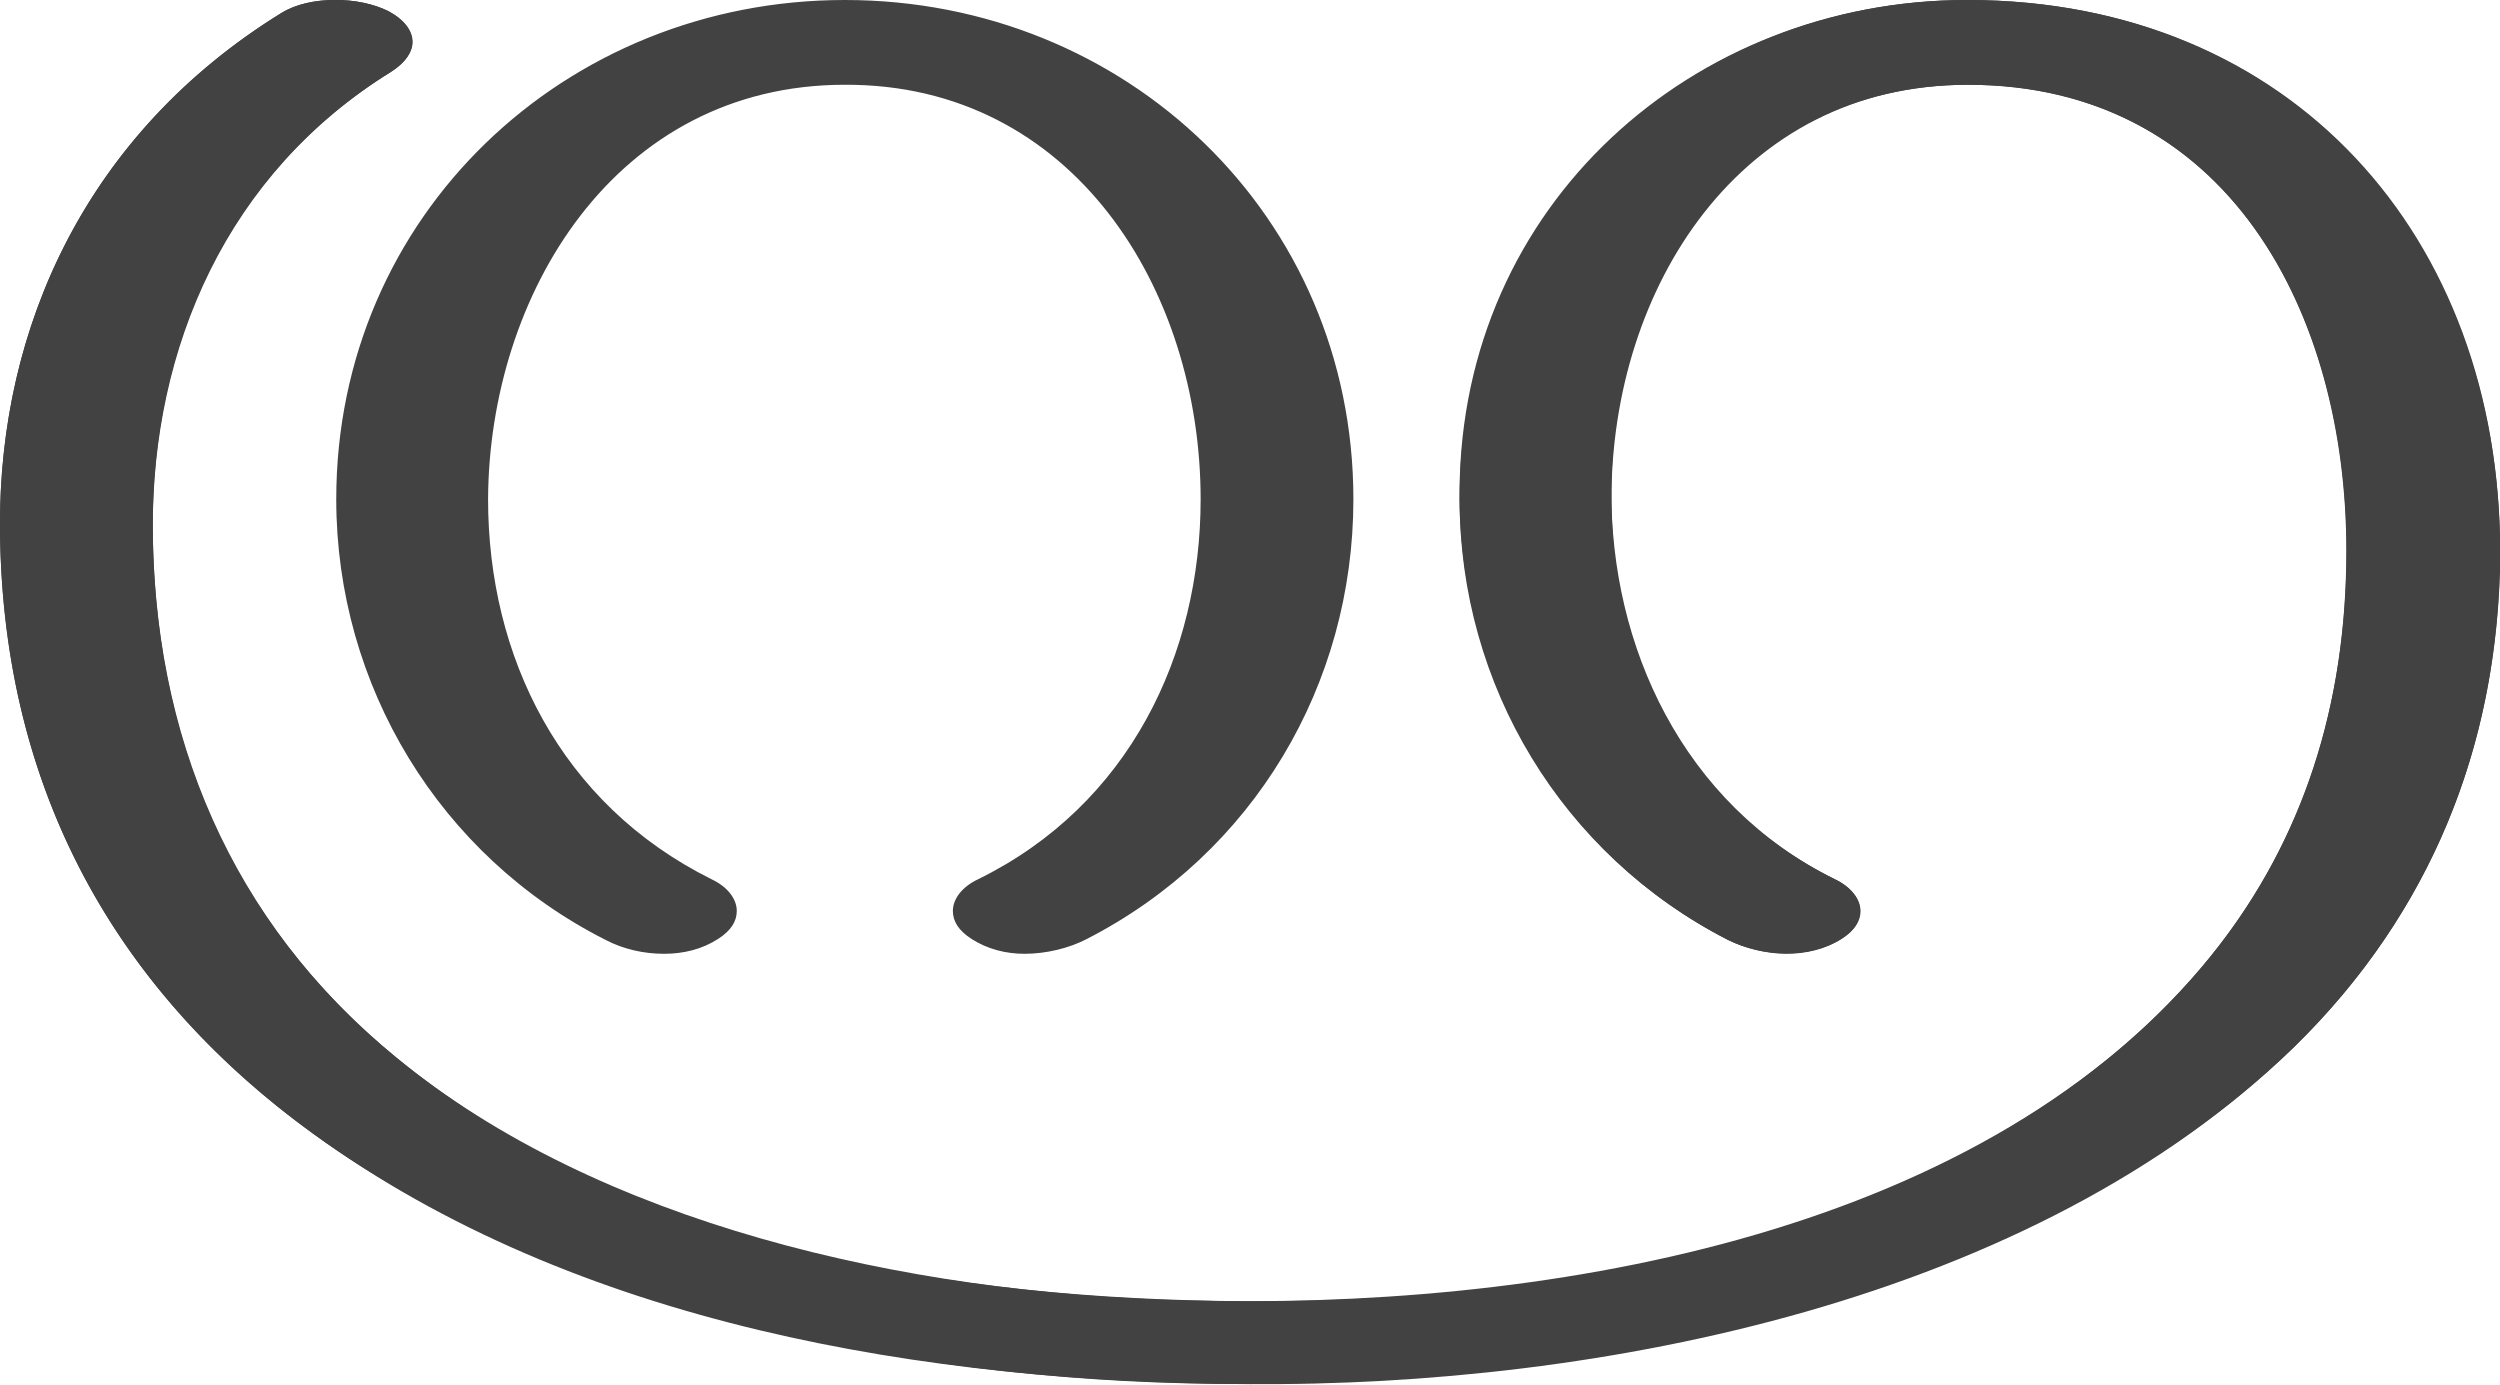
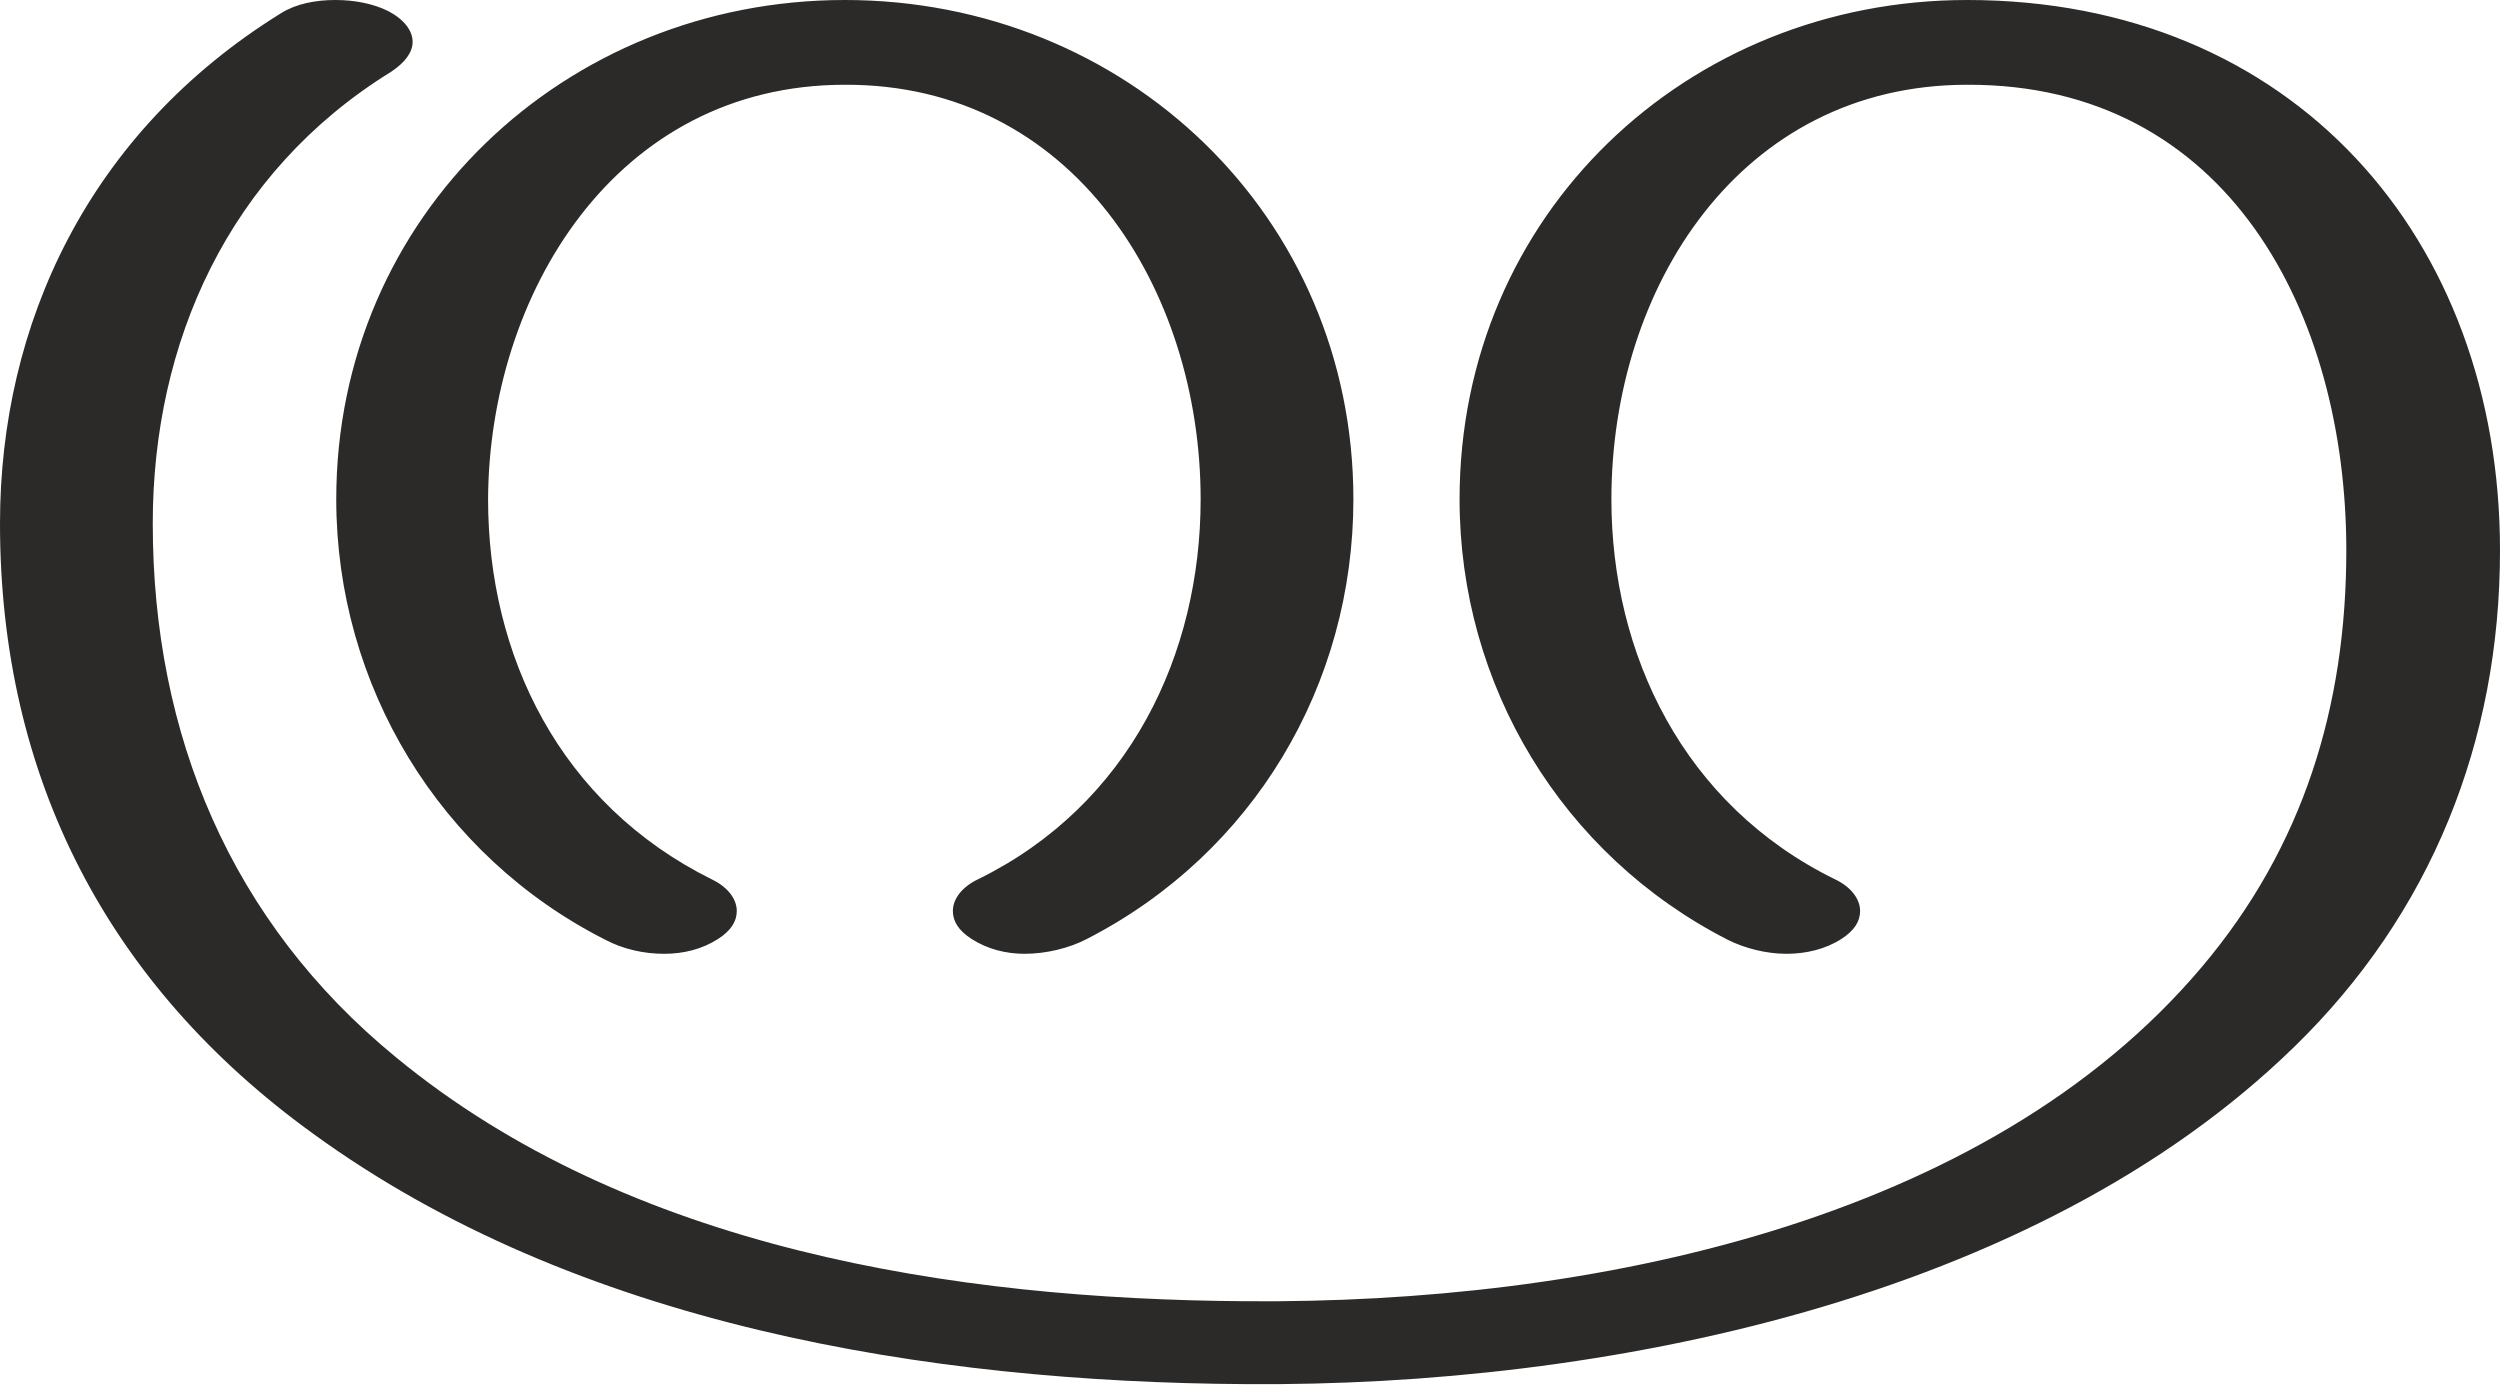
<svg xmlns="http://www.w3.org/2000/svg" xml:space="preserve" width="2684px" height="1486px" version="1.1" style="shape-rendering:geometricPrecision; text-rendering:geometricPrecision; image-rendering:optimizeQuality; fill-rule:evenodd; clip-rule:evenodd" viewBox="0 0 2684 1486">
  <defs>
    <style type="text/css">
   
-     .fil0 {fill:#434242;fill-rule:nonzero}
+     .fil0 {fill:#2B2A29;fill-rule:nonzero}
   
  </style>
  </defs>
  <g id="Layer_x0020_1">
-     <path class="fil0" d="M1567 526c2,-306 250,-526 545,-526 356,0 581,268 572,614 -7,216 -91,382 -221,510 -296,287 -801,372 -1195,361 -314,-8 -678,-84 -932,-268 -198,-144 -333,-353 -336,-648 -2,-217 93,-426 302,-555 31,-19 83,-18 115,-2 32,17 35,45 3,65 -176,109 -257,296 -256,492 2,254 105,438 261,566 218,179 546,253 843,261 383,11 849,-66 1096,-358 92,-109 150,-248 155,-424 8,-262 -118,-523 -407,-523 -247,1 -381,215 -382,435 -1,167 76,337 240,418 31,15 39,44 7,64 -35,22 -86,19 -122,1 -180,-92 -290,-281 -288,-483z" />
    <path class="fil0" d="M1338 1486c382,3 846,-90 1125,-362 147,-143 221,-328 221,-533 0,-336 -223,-591 -572,-591 -301,0 -545,230 -545,536 0,200 110,382 288,473 18,9 41,15 63,15 21,0 42,-5 59,-16 14,-9 20,-19 20,-30 0,-13 -10,-26 -27,-34 -163,-80 -240,-242 -240,-408 0,-227 138,-445 382,-445 280,-1 407,246 407,500 0,167 -46,318 -155,447 -232,275 -658,362 -1026,359 -314,-2 -663,-56 -913,-262 -177,-145 -261,-346 -261,-573 0,-194 81,-377 256,-485 15,-10 23,-21 23,-32 0,-12 -9,-24 -26,-33 -16,-8 -36,-12 -57,-12 -21,0 -42,4 -58,14 -207,128 -302,334 -302,548 0,273 116,496 336,655 283,206 660,267 1002,269zm-238 -462c23,0 48,-6 67,-16 179,-92 286,-273 286,-472 0,-304 -244,-536 -546,-536 -300,0 -546,231 -546,536 0,200 111,383 289,473 19,10 41,15 63,15 21,0 41,-5 58,-16 14,-9 20,-19 20,-30 0,-13 -10,-26 -27,-34 -163,-81 -240,-240 -240,-408 1,-219 136,-445 383,-445 245,-1 382,220 382,445 0,166 -76,328 -239,408 -17,8 -27,21 -27,34 0,11 6,21 20,30 17,11 37,16 57,16z" />
  </g>
</svg>
